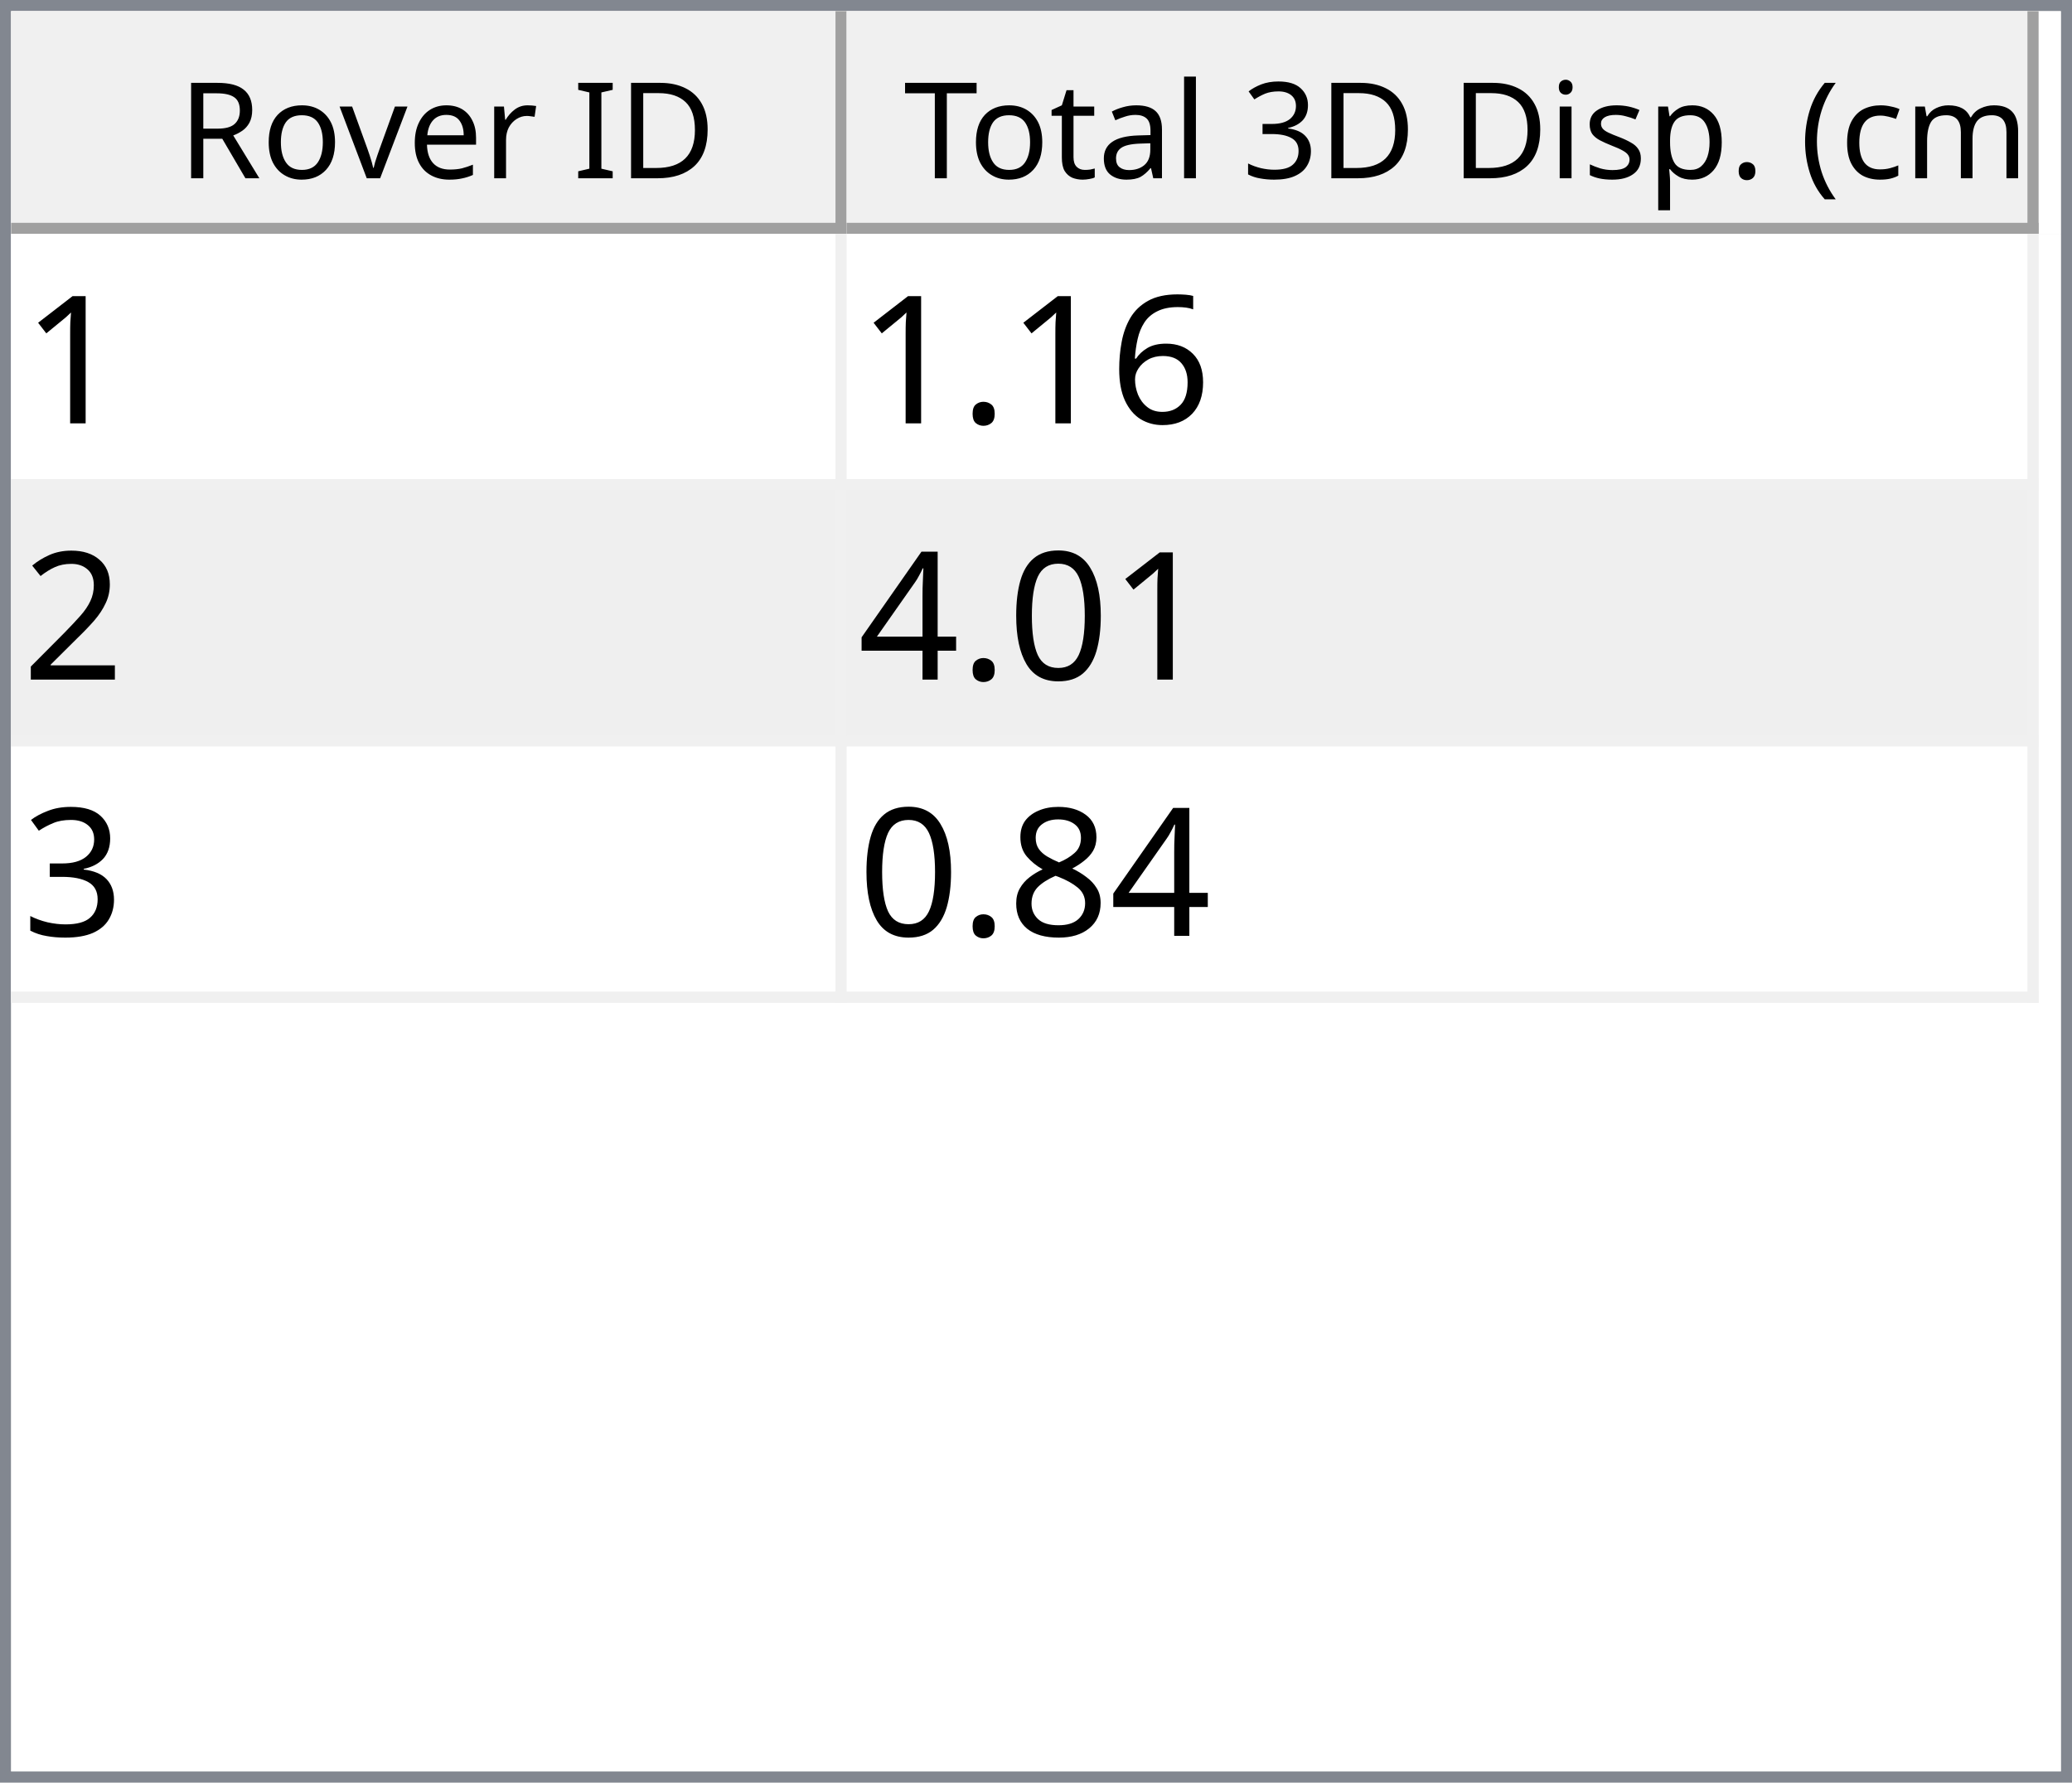
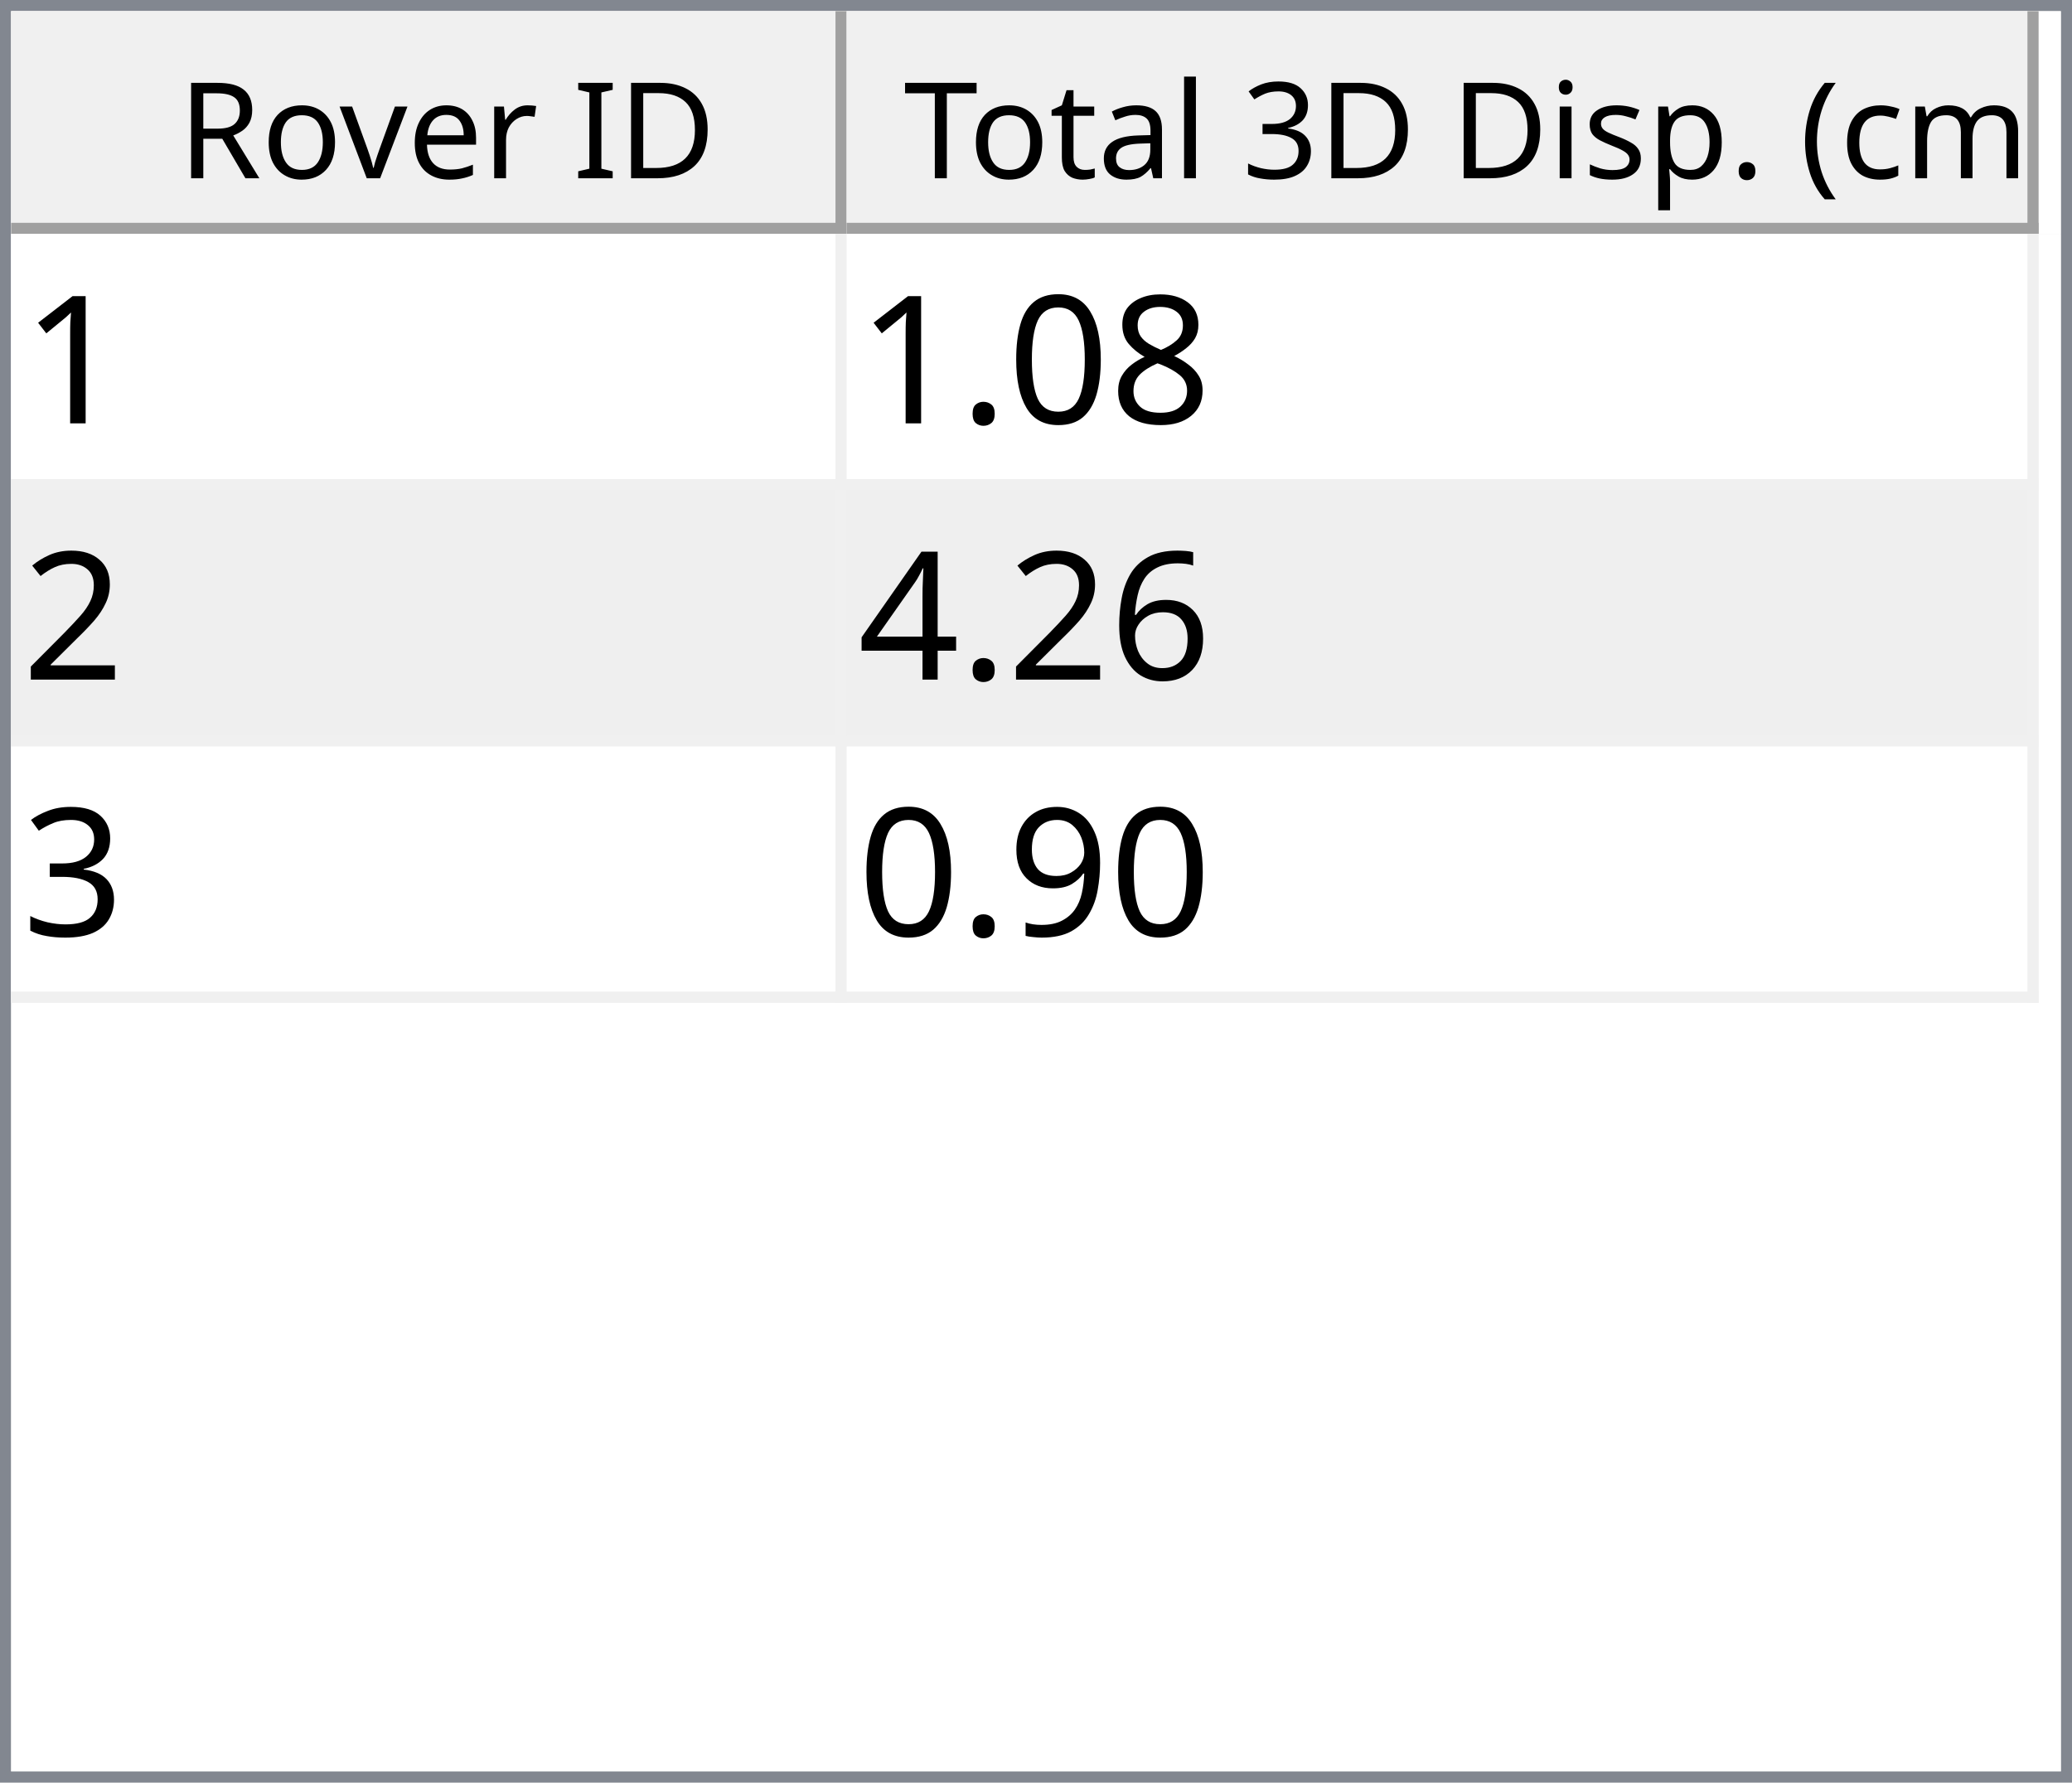
<svg xmlns="http://www.w3.org/2000/svg" style="fill-opacity:1; color-rendering:auto; color-interpolation:auto; text-rendering:auto; stroke:black; stroke-linecap:square; stroke-miterlimit:10; shape-rendering:auto; stroke-opacity:1; fill:black; stroke-dasharray:none; font-weight:normal; stroke-width:1; font-family:'Dialog'; font-style:normal; stroke-linejoin:miter; font-size:12px; stroke-dashoffset:0; image-rendering:auto;" width="186" height="160">
  <defs id="genericDefs" />
  <g>
    <defs id="defs1">
      <clipPath clipPathUnits="userSpaceOnUse" id="clipPath1">
        <path d="M0 0 L186 0 L186 160 L0 160 L0 0 Z" />
      </clipPath>
      <clipPath clipPathUnits="userSpaceOnUse" id="clipPath2">
        <path d="M0 0 L0 160 L186 160 L186 0 Z" />
      </clipPath>
      <clipPath clipPathUnits="userSpaceOnUse" id="clipPath3">
        <path d="M0 0 L0 20 L184 20 L184 0 Z" />
      </clipPath>
      <clipPath clipPathUnits="userSpaceOnUse" id="clipPath4">
        <path d="M0 0 L0 20 L75 20 L75 0 Z" />
      </clipPath>
      <clipPath clipPathUnits="userSpaceOnUse" id="clipPath5">
        <path d="M1 1 L1 19 L74 19 L74 1 Z" />
      </clipPath>
      <clipPath clipPathUnits="userSpaceOnUse" id="clipPath6">
        <path d="M0 0 L0 18 L73 18 L73 0 Z" />
      </clipPath>
      <clipPath clipPathUnits="userSpaceOnUse" id="clipPath7">
        <path d="M-0.5 -0.5 L-0.5 19.5 L74.5 19.5 L74.5 -0.5 Z" />
      </clipPath>
      <clipPath clipPathUnits="userSpaceOnUse" id="clipPath8">
        <path d="M0 0 L0 20 L107 20 L107 0 Z" />
      </clipPath>
      <clipPath clipPathUnits="userSpaceOnUse" id="clipPath9">
        <path d="M1 1 L1 19 L106 19 L106 1 Z" />
      </clipPath>
      <clipPath clipPathUnits="userSpaceOnUse" id="clipPath10">
        <path d="M0 0 L0 18 L105 18 L105 0 Z" />
      </clipPath>
      <clipPath clipPathUnits="userSpaceOnUse" id="clipPath11">
        <path d="M-0.5 -0.5 L-0.5 19.5 L106.5 19.5 L106.5 -0.5 Z" />
      </clipPath>
      <clipPath clipPathUnits="userSpaceOnUse" id="clipPath12">
        <path d="M0 0 L0 138 L184 138 L184 0 Z" />
      </clipPath>
      <clipPath clipPathUnits="userSpaceOnUse" id="clipPath13">
        <path d="M0 0 L0 69 L182 69 L182 0 Z" />
      </clipPath>
      <clipPath clipPathUnits="userSpaceOnUse" id="clipPath14">
        <path d="M-0.5 -0.5 L-0.5 68.5 L181.5 68.5 L181.5 -0.5 Z" />
      </clipPath>
      <clipPath clipPathUnits="userSpaceOnUse" id="clipPath15">
        <path d="M0 0 L0 22 L74 22 L74 0 Z" />
      </clipPath>
      <clipPath clipPathUnits="userSpaceOnUse" id="clipPath16">
        <path d="M0 0 L0 22 L106 22 L106 0 Z" />
      </clipPath>
      <font horiz-adv-x="64.551" id="font1">
        <font-face ascent="107.91" descent="25.098" units-per-em="100" style="font-style:normal; font-family:Segoe UI; font-weight:normal;" />
        <missing-glyph horiz-adv-x="64.551" d="M8.109 0 L8.109 68.266 L56.453 68.266 L56.453 0 L8.109 0 ZM15.328 7.234 L49.219 7.234 L49.219 61.031 L15.328 61.031 L15.328 7.234 Z" />
        <glyph unicode="D" horiz-adv-x="70.117" d="M9.188 0 L9.188 70.016 L28.516 70.016 Q65.531 70.016 65.531 35.891 Q65.531 19.672 55.25 9.836 Q44.969 0 27.734 0 L9.188 0 ZM17.391 62.594 L17.391 7.422 L27.828 7.422 Q41.609 7.422 49.273 14.797 Q56.938 22.172 56.938 35.688 Q56.938 62.594 28.328 62.594 L17.391 62.594 Z" />
        <glyph unicode="I" horiz-adv-x="26.611" d="M17.391 0 L9.188 0 L9.188 70.016 L17.391 70.016 L17.391 0 Z" />
        <glyph unicode=" " horiz-adv-x="27.393" d="" />
        <glyph unicode="r" horiz-adv-x="34.766" d="M34.188 41.891 Q32.078 43.5 28.125 43.5 Q23 43.5 19.555 38.672 Q16.109 33.844 16.109 25.484 L16.109 0 L8.109 0 L8.109 50 L16.109 50 L16.109 39.703 L16.312 39.703 Q18.016 44.969 21.531 47.922 Q25.047 50.875 29.391 50.875 Q32.516 50.875 34.188 50.203 L34.188 41.891 Z" />
        <glyph unicode="e" horiz-adv-x="52.295" d="M48.297 23 L12.984 23 Q13.188 14.656 17.484 10.109 Q21.781 5.562 29.297 5.562 Q37.75 5.562 44.828 11.141 L44.828 3.609 Q38.234 -1.172 27.391 -1.172 Q16.797 -1.172 10.742 5.641 Q4.688 12.453 4.688 24.812 Q4.688 36.469 11.305 43.82 Q17.922 51.172 27.734 51.172 Q37.547 51.172 42.922 44.828 Q48.297 38.484 48.297 27.203 L48.297 23 ZM40.094 29.781 Q40.047 36.719 36.75 40.578 Q33.453 44.438 27.594 44.438 Q21.922 44.438 17.969 40.383 Q14.016 36.328 13.094 29.781 L40.094 29.781 Z" />
        <glyph unicode="v" horiz-adv-x="47.9" d="M47.406 50 L27.484 0 L19.625 0 L0.688 50 L9.469 50 L22.172 13.672 Q23.578 9.672 23.922 6.688 L24.125 6.688 Q24.609 10.453 25.688 13.484 L38.969 50 L47.406 50 Z" />
        <glyph unicode="o" horiz-adv-x="58.594" d="M29 -1.172 Q17.922 -1.172 11.305 5.836 Q4.688 12.844 4.688 24.422 Q4.688 37.016 11.57 44.094 Q18.453 51.172 30.172 51.172 Q41.359 51.172 47.633 44.289 Q53.906 37.406 53.906 25.203 Q53.906 13.234 47.141 6.031 Q40.375 -1.172 29 -1.172 ZM29.594 44.438 Q21.875 44.438 17.383 39.188 Q12.891 33.938 12.891 24.703 Q12.891 15.828 17.43 10.695 Q21.969 5.562 29.594 5.562 Q37.359 5.562 41.531 10.594 Q45.703 15.625 45.703 24.906 Q45.703 34.281 41.531 39.359 Q37.359 44.438 29.594 44.438 Z" />
        <glyph unicode="R" horiz-adv-x="59.814" d="M59.375 0 L49.609 0 L37.891 19.625 Q36.281 22.359 34.766 24.289 Q33.25 26.219 31.664 27.438 Q30.078 28.656 28.25 29.219 Q26.422 29.781 24.125 29.781 L17.391 29.781 L17.391 0 L9.188 0 L9.188 70.016 L30.078 70.016 Q34.672 70.016 38.555 68.867 Q42.438 67.719 45.289 65.375 Q48.141 63.031 49.758 59.547 Q51.375 56.062 51.375 51.375 Q51.375 47.703 50.273 44.656 Q49.172 41.609 47.148 39.211 Q45.125 36.812 42.266 35.133 Q39.406 33.453 35.844 32.516 L35.844 32.328 Q37.594 31.547 38.891 30.547 Q40.188 29.547 41.359 28.18 Q42.531 26.812 43.68 25.078 Q44.828 23.344 46.234 21.047 L59.375 0 ZM17.391 62.594 L17.391 37.203 L28.516 37.203 Q31.594 37.203 34.203 38.133 Q36.812 39.062 38.719 40.797 Q40.625 42.531 41.703 45.047 Q42.781 47.562 42.781 50.688 Q42.781 56.297 39.141 59.445 Q35.5 62.594 28.609 62.594 L17.391 62.594 Z" />
        <glyph unicode=")" horiz-adv-x="30.176" d="M8.297 -15.922 L1.172 -15.922 Q16.406 2.344 16.406 26.812 Q16.406 51.469 1.078 70.016 L8.297 70.016 Q23.531 52.156 23.531 26.703 Q23.531 1.375 8.297 -15.922 Z" />
        <glyph unicode="m" horiz-adv-x="86.133" d="M79.109 0 L71.094 0 L71.094 28.719 Q71.094 37.016 68.531 40.727 Q65.969 44.438 59.906 44.438 Q54.781 44.438 51.195 39.75 Q47.609 35.062 47.609 28.516 L47.609 0 L39.594 0 L39.594 29.688 Q39.594 44.438 28.219 44.438 Q22.953 44.438 19.531 40.016 Q16.109 35.594 16.109 28.516 L16.109 0 L8.109 0 L8.109 50 L16.109 50 L16.109 42.094 L16.312 42.094 Q21.625 51.172 31.844 51.172 Q36.969 51.172 40.773 48.312 Q44.578 45.453 46 40.828 Q51.562 51.172 62.594 51.172 Q79.109 51.172 79.109 30.812 L79.109 0 Z" />
        <glyph unicode="c" horiz-adv-x="46.191" d="M42.188 2.297 Q36.422 -1.172 28.516 -1.172 Q17.828 -1.172 11.258 5.789 Q4.688 12.75 4.688 23.828 Q4.688 36.188 11.766 43.68 Q18.844 51.172 30.672 51.172 Q37.25 51.172 42.281 48.734 L42.281 40.531 Q36.719 44.438 30.375 44.438 Q22.703 44.438 17.797 38.945 Q12.891 33.453 12.891 24.516 Q12.891 15.719 17.508 10.641 Q22.125 5.562 29.891 5.562 Q36.422 5.562 42.188 9.906 L42.188 2.297 Z" />
        <glyph unicode="(" horiz-adv-x="30.176" d="M29.109 -15.922 L21.969 -15.922 Q6.844 1.375 6.844 26.703 Q6.844 52.156 21.969 70.016 L29.203 70.016 Q13.875 51.469 13.875 26.812 Q13.875 2.344 29.109 -15.922 Z" />
        <glyph unicode="." horiz-adv-x="21.68" d="M10.891 -1.078 Q8.641 -1.078 7.055 0.539 Q5.469 2.156 5.469 4.391 Q5.469 6.641 7.055 8.273 Q8.641 9.906 10.891 9.906 Q13.188 9.906 14.797 8.273 Q16.406 6.641 16.406 4.391 Q16.406 2.156 14.797 0.539 Q13.188 -1.078 10.891 -1.078 Z" />
        <glyph unicode="p" horiz-adv-x="58.789" d="M16.312 7.234 L16.109 7.234 L16.109 -23 L8.109 -23 L8.109 50 L16.109 50 L16.109 41.219 L16.312 41.219 Q22.219 51.172 33.594 51.172 Q43.266 51.172 48.688 44.461 Q54.109 37.75 54.109 26.469 Q54.109 13.922 48 6.375 Q41.891 -1.172 31.297 -1.172 Q21.578 -1.172 16.312 7.234 ZM16.109 27.391 L16.109 20.406 Q16.109 14.203 20.141 9.883 Q24.172 5.562 30.375 5.562 Q37.641 5.562 41.773 11.133 Q45.906 16.703 45.906 26.609 Q45.906 34.969 42.047 39.703 Q38.188 44.438 31.594 44.438 Q24.609 44.438 20.359 39.578 Q16.109 34.719 16.109 27.391 Z" />
        <glyph unicode="s" horiz-adv-x="42.432" d="M5.078 1.812 L5.078 10.406 Q11.625 5.562 19.484 5.562 Q30.031 5.562 30.031 12.594 Q30.031 14.594 29.125 15.992 Q28.219 17.391 26.68 18.461 Q25.141 19.531 23.07 20.383 Q21 21.234 18.609 22.172 Q15.281 23.484 12.766 24.828 Q10.25 26.172 8.57 27.859 Q6.891 29.547 6.031 31.695 Q5.172 33.844 5.172 36.719 Q5.172 40.234 6.789 42.945 Q8.406 45.656 11.086 47.484 Q13.766 49.312 17.211 50.242 Q20.656 51.172 24.312 51.172 Q30.812 51.172 35.938 48.922 L35.938 40.828 Q30.422 44.438 23.25 44.438 Q21 44.438 19.195 43.922 Q17.391 43.406 16.094 42.477 Q14.797 41.547 14.086 40.258 Q13.375 38.969 13.375 37.406 Q13.375 35.453 14.086 34.133 Q14.797 32.812 16.164 31.789 Q17.531 30.766 19.484 29.938 Q21.438 29.109 23.922 28.125 Q27.25 26.859 29.883 25.516 Q32.516 24.172 34.375 22.484 Q36.234 20.797 37.234 18.602 Q38.234 16.406 38.234 13.375 Q38.234 9.672 36.602 6.938 Q34.969 4.203 32.234 2.398 Q29.5 0.594 25.93 -0.289 Q22.359 -1.172 18.453 -1.172 Q10.75 -1.172 5.078 1.812 Z" />
        <glyph unicode="i" horiz-adv-x="24.219" d="M12.203 62.703 Q10.062 62.703 8.547 64.164 Q7.031 65.625 7.031 67.875 Q7.031 70.125 8.547 71.609 Q10.062 73.094 12.203 73.094 Q14.406 73.094 15.945 71.609 Q17.484 70.125 17.484 67.875 Q17.484 65.719 15.945 64.211 Q14.406 62.703 12.203 62.703 ZM16.109 0 L8.109 0 L8.109 50 L16.109 50 L16.109 0 Z" />
        <glyph unicode="3" horiz-adv-x="53.906" d="M46.531 19.828 Q46.531 15.094 44.75 11.211 Q42.969 7.328 39.719 4.57 Q36.469 1.812 31.93 0.297 Q27.391 -1.219 21.922 -1.219 Q11.922 -1.219 6 2.594 L6 11.188 Q13.094 5.609 22.219 5.609 Q25.875 5.609 28.828 6.539 Q31.781 7.469 33.906 9.227 Q36.031 10.984 37.18 13.477 Q38.328 15.969 38.328 19.094 Q38.328 32.812 18.797 32.812 L12.984 32.812 L12.984 39.594 L18.5 39.594 Q35.797 39.594 35.797 52.484 Q35.797 64.406 22.609 64.406 Q15.188 64.406 8.688 59.422 L8.688 67.188 Q15.375 71.188 24.609 71.188 Q29 71.188 32.57 69.969 Q36.141 68.75 38.68 66.555 Q41.219 64.359 42.609 61.281 Q44 58.203 44 54.5 Q44 40.672 30.031 36.719 L30.031 36.531 Q33.594 36.141 36.625 34.797 Q39.656 33.453 41.852 31.305 Q44.047 29.156 45.289 26.25 Q46.531 23.344 46.531 19.828 Z" />
        <glyph unicode="l" horiz-adv-x="24.219" d="M16.109 0 L8.109 0 L8.109 74.031 L16.109 74.031 L16.109 0 Z" />
        <glyph unicode="a" horiz-adv-x="50.879" d="M43.891 0 L35.891 0 L35.891 7.812 L35.688 7.812 Q30.469 -1.172 20.312 -1.172 Q12.844 -1.172 8.617 2.781 Q4.391 6.734 4.391 13.281 Q4.391 27.297 20.906 29.594 L35.891 31.688 Q35.891 44.438 25.594 44.438 Q16.547 44.438 9.281 38.281 L9.281 46.484 Q16.656 51.172 26.266 51.172 Q43.891 51.172 43.891 32.516 L43.891 0 ZM35.891 25.297 L23.828 23.641 Q18.266 22.859 15.43 20.875 Q12.594 18.891 12.594 13.875 Q12.594 10.203 15.211 7.883 Q17.828 5.562 22.172 5.562 Q28.125 5.562 32.008 9.742 Q35.891 13.922 35.891 20.312 L35.891 25.297 Z" />
        <glyph unicode="t" horiz-adv-x="33.887" d="M31.297 0.484 Q28.469 -1.078 23.828 -1.078 Q10.688 -1.078 10.688 13.578 L10.688 43.172 L2.094 43.172 L2.094 50 L10.688 50 L10.688 62.203 L18.703 64.797 L18.703 50 L31.297 50 L31.297 43.172 L18.703 43.172 L18.703 14.984 Q18.703 9.969 20.414 7.82 Q22.125 5.672 26.078 5.672 Q29.109 5.672 31.297 7.328 L31.297 0.484 Z" />
        <glyph unicode="T" horiz-adv-x="52.393" d="M50.594 62.594 L30.375 62.594 L30.375 0 L22.172 0 L22.172 62.594 L2 62.594 L2 70.016 L50.594 70.016 L50.594 62.594 Z" />
      </font>
      <font horiz-adv-x="75.0" id="font2">
        <font-face ascent="100.537" descent="21.973" units-per-em="100" style="font-style:normal; font-family:sans-serif; font-weight:normal;" />
        <missing-glyph horiz-adv-x="75.0" d="M12.5 0 L12.5 62.5 L62.5 62.5 L62.5 0 L12.5 0 ZM14.062 1.562 L60.938 1.562 L60.938 60.938 L14.062 60.938 L14.062 1.562 Z" />
        <glyph unicode="1" horiz-adv-x="55.615" d="M37.25 0 L28.469 0 L28.469 56 Q25.297 52.984 20.141 49.953 Q14.984 46.922 10.891 45.406 L10.891 53.906 Q18.266 57.375 23.781 62.305 Q29.297 67.234 31.594 71.875 L37.25 71.875 L37.25 0 Z" />
-         <glyph unicode="6" horiz-adv-x="55.615" d="M49.75 54.047 L41.016 53.375 Q39.844 58.547 37.703 60.891 Q34.125 64.656 28.906 64.656 Q24.703 64.656 21.531 62.312 Q17.391 59.281 14.992 53.469 Q12.594 47.656 12.5 36.922 Q15.672 41.75 20.266 44.094 Q24.859 46.438 29.891 46.438 Q38.672 46.438 44.852 39.969 Q51.031 33.5 51.031 23.25 Q51.031 16.5 48.125 10.719 Q45.219 4.938 40.141 1.859 Q35.062 -1.219 28.609 -1.219 Q17.625 -1.219 10.695 6.859 Q3.766 14.938 3.766 33.5 Q3.766 54.25 11.422 63.672 Q18.109 71.875 29.438 71.875 Q37.891 71.875 43.289 67.141 Q48.688 62.406 49.75 54.047 ZM13.875 23.188 Q13.875 18.656 15.797 14.508 Q17.719 10.359 21.188 8.18 Q24.656 6 28.469 6 Q34.031 6 38.039 10.492 Q42.047 14.984 42.047 22.703 Q42.047 30.125 38.086 34.398 Q34.125 38.672 28.125 38.672 Q22.172 38.672 18.023 34.398 Q13.875 30.125 13.875 23.188 Z" />
+         <glyph unicode="8" horiz-adv-x="55.615" d="M17.672 38.812 Q12.203 40.828 9.57 44.539 Q6.938 48.25 6.938 53.422 Q6.938 61.234 12.555 66.555 Q18.172 71.875 27.484 71.875 Q36.859 71.875 42.578 66.43 Q48.297 60.984 48.297 53.172 Q48.297 48.188 45.68 44.508 Q43.062 40.828 37.75 38.812 Q44.344 36.672 47.781 31.883 Q51.219 27.094 51.219 20.453 Q51.219 11.281 44.727 5.031 Q38.234 -1.219 27.641 -1.219 Q17.047 -1.219 10.547 5.055 Q4.047 11.328 4.047 20.703 Q4.047 27.688 7.594 32.398 Q11.141 37.109 17.672 38.812 ZM15.922 53.719 Q15.922 48.641 19.195 45.414 Q22.469 42.188 27.688 42.188 Q32.766 42.188 36.016 45.383 Q39.266 48.578 39.266 53.219 Q39.266 58.062 35.914 61.359 Q32.562 64.656 27.594 64.656 Q22.562 64.656 19.242 61.43 Q15.922 58.203 15.922 53.719 ZM13.094 20.656 Q13.094 16.891 14.875 13.375 Q16.656 9.859 20.172 7.93 Q23.688 6 27.734 6 Q34.031 6 38.133 10.055 Q42.234 14.109 42.234 20.359 Q42.234 26.703 38.016 30.859 Q33.797 35.016 27.438 35.016 Q21.234 35.016 17.164 30.914 Q13.094 26.812 13.094 20.656 Z" />
+         <glyph unicode="0" horiz-adv-x="55.615" d="M4.156 35.297 Q4.156 48 6.766 55.742 Q9.375 63.484 14.523 67.68 Q19.672 71.875 27.484 71.875 Q33.25 71.875 37.594 69.555 Q41.938 67.234 44.773 62.867 Q47.609 58.5 49.219 52.227 Q50.828 45.953 50.828 35.297 Q50.828 22.703 48.242 14.969 Q45.656 7.234 40.508 3.008 Q35.359 -1.219 27.484 -1.219 Q17.141 -1.219 11.234 6.203 Q4.156 15.141 4.156 35.297 ZM13.188 35.297 Q13.188 17.672 17.312 11.836 Q21.438 6 27.484 6 Q33.547 6 37.672 11.859 Q41.797 17.719 41.797 35.297 Q41.797 52.984 37.672 58.789 Q33.547 64.594 27.391 64.594 Q21.344 64.594 17.719 59.469 Q13.188 52.938 13.188 35.297 Z" />
        <glyph unicode="." horiz-adv-x="27.783" d="M9.078 0 L9.078 10.016 L19.094 10.016 L19.094 0 L9.078 0 Z" />
        <glyph unicode="2" horiz-adv-x="55.615" d="M50.344 8.453 L50.344 0 L3.031 0 Q2.938 3.172 4.047 6.109 Q5.859 10.938 9.836 15.625 Q13.812 20.312 21.344 26.469 Q33.016 36.031 37.117 41.625 Q41.219 47.219 41.219 52.203 Q41.219 57.422 37.477 61.008 Q33.734 64.594 27.734 64.594 Q21.391 64.594 17.578 60.789 Q13.766 56.984 13.719 50.25 L4.688 51.172 Q5.609 61.281 11.664 66.578 Q17.719 71.875 27.938 71.875 Q38.234 71.875 44.242 66.164 Q50.25 60.453 50.25 52 Q50.25 47.703 48.492 43.555 Q46.734 39.406 42.656 34.812 Q38.578 30.219 29.109 22.219 Q21.188 15.578 18.945 13.211 Q16.703 10.844 15.234 8.453 L50.344 8.453 Z" />
-         <glyph unicode="0" horiz-adv-x="55.615" d="M4.156 35.297 Q4.156 48 6.766 55.742 Q9.375 63.484 14.523 67.68 Q19.672 71.875 27.484 71.875 Q33.25 71.875 37.594 69.555 Q41.938 67.234 44.773 62.867 Q47.609 58.5 49.219 52.227 Q50.828 45.953 50.828 35.297 Q50.828 22.703 48.242 14.969 Q45.656 7.234 40.508 3.008 Q35.359 -1.219 27.484 -1.219 Q17.141 -1.219 11.234 6.203 Q4.156 15.141 4.156 35.297 ZM13.188 35.297 Q13.188 17.672 17.312 11.836 Q21.438 6 27.484 6 Q33.547 6 37.672 11.859 Q41.797 17.719 41.797 35.297 Q41.797 52.984 37.672 58.789 Q33.547 64.594 27.391 64.594 Q21.344 64.594 17.719 59.469 Q13.188 52.938 13.188 35.297 Z" />
+         <glyph unicode="6" horiz-adv-x="55.615" d="M49.75 54.047 L41.016 53.375 Q39.844 58.547 37.703 60.891 Q34.125 64.656 28.906 64.656 Q24.703 64.656 21.531 62.312 Q17.391 59.281 14.992 53.469 Q12.594 47.656 12.5 36.922 Q15.672 41.75 20.266 44.094 Q24.859 46.438 29.891 46.438 Q38.672 46.438 44.852 39.969 Q51.031 33.5 51.031 23.25 Q51.031 16.5 48.125 10.719 Q45.219 4.938 40.141 1.859 Q35.062 -1.219 28.609 -1.219 Q17.625 -1.219 10.695 6.859 Q3.766 14.938 3.766 33.5 Q3.766 54.25 11.422 63.672 Q18.109 71.875 29.438 71.875 Q37.891 71.875 43.289 67.141 Q48.688 62.406 49.75 54.047 ZM13.875 23.188 Q13.875 18.656 15.797 14.508 Q17.719 10.359 21.188 8.18 Q24.656 6 28.469 6 Q34.031 6 38.039 10.492 Q42.047 14.984 42.047 22.703 Q42.047 30.125 38.086 34.398 Q34.125 38.672 28.125 38.672 Q22.172 38.672 18.023 34.398 Q13.875 30.125 13.875 23.188 Z" />
        <glyph unicode="4" horiz-adv-x="55.615" d="M32.328 0 L32.328 17.141 L1.266 17.141 L1.266 25.203 L33.938 71.578 L41.109 71.578 L41.109 25.203 L50.781 25.203 L50.781 17.141 L41.109 17.141 L41.109 0 L32.328 0 ZM32.328 25.203 L32.328 57.469 L9.906 25.203 L32.328 25.203 Z" />
        <glyph unicode="3" horiz-adv-x="55.615" d="M4.203 18.891 L12.984 20.062 Q14.5 12.594 18.141 9.297 Q21.781 6 27 6 Q33.203 6 37.477 10.297 Q41.75 14.594 41.75 20.953 Q41.75 27 37.797 30.93 Q33.844 34.859 27.734 34.859 Q25.25 34.859 21.531 33.891 L22.516 41.609 Q23.391 41.5 23.922 41.5 Q29.547 41.5 34.039 44.43 Q38.531 47.359 38.531 53.469 Q38.531 58.297 35.258 61.477 Q31.984 64.656 26.812 64.656 Q21.688 64.656 18.266 61.43 Q14.844 58.203 13.875 51.766 L5.078 53.328 Q6.688 62.156 12.398 67.016 Q18.109 71.875 26.609 71.875 Q32.469 71.875 37.398 69.359 Q42.328 66.844 44.945 62.5 Q47.562 58.156 47.562 53.266 Q47.562 48.641 45.07 44.828 Q42.578 41.016 37.703 38.766 Q44.047 37.312 47.562 32.695 Q51.078 28.078 51.078 21.141 Q51.078 11.766 44.242 5.25 Q37.406 -1.266 26.953 -1.266 Q17.531 -1.266 11.305 4.352 Q5.078 9.969 4.203 18.891 Z" />
-         <glyph unicode="8" horiz-adv-x="55.615" d="M17.672 38.812 Q12.203 40.828 9.57 44.539 Q6.938 48.25 6.938 53.422 Q6.938 61.234 12.555 66.555 Q18.172 71.875 27.484 71.875 Q36.859 71.875 42.578 66.43 Q48.297 60.984 48.297 53.172 Q48.297 48.188 45.68 44.508 Q43.062 40.828 37.75 38.812 Q44.344 36.672 47.781 31.883 Q51.219 27.094 51.219 20.453 Q51.219 11.281 44.727 5.031 Q38.234 -1.219 27.641 -1.219 Q17.047 -1.219 10.547 5.055 Q4.047 11.328 4.047 20.703 Q4.047 27.688 7.594 32.398 Q11.141 37.109 17.672 38.812 ZM15.922 53.719 Q15.922 48.641 19.195 45.414 Q22.469 42.188 27.688 42.188 Q32.766 42.188 36.016 45.383 Q39.266 48.578 39.266 53.219 Q39.266 58.062 35.914 61.359 Q32.562 64.656 27.594 64.656 Q22.562 64.656 19.242 61.43 Q15.922 58.203 15.922 53.719 ZM13.094 20.656 Q13.094 16.891 14.875 13.375 Q16.656 9.859 20.172 7.93 Q23.688 6 27.734 6 Q34.031 6 38.133 10.055 Q42.234 14.109 42.234 20.359 Q42.234 26.703 38.016 30.859 Q33.797 35.016 27.438 35.016 Q21.234 35.016 17.164 30.914 Q13.094 26.812 13.094 20.656 Z" />
+         <glyph unicode="9" horiz-adv-x="55.615" d="M5.469 16.547 L13.922 17.328 Q14.984 11.375 18.016 8.688 Q21.047 6 25.781 6 Q29.828 6 32.883 7.859 Q35.938 9.719 37.891 12.82 Q39.844 15.922 41.164 21.195 Q42.484 26.469 42.484 31.938 Q42.484 32.516 42.438 33.688 Q39.797 29.5 35.234 26.883 Q30.672 24.266 25.344 24.266 Q16.453 24.266 10.305 30.711 Q4.156 37.156 4.156 47.703 Q4.156 58.594 10.578 65.234 Q17 71.875 26.656 71.875 Q33.641 71.875 39.43 68.117 Q45.219 64.359 48.219 57.398 Q51.219 50.438 51.219 37.25 Q51.219 23.531 48.242 15.406 Q45.266 7.281 39.383 3.031 Q33.5 -1.219 25.594 -1.219 Q17.188 -1.219 11.867 3.445 Q6.547 8.109 5.469 16.547 ZM41.453 48.141 Q41.453 55.719 37.43 60.156 Q33.406 64.594 27.734 64.594 Q21.875 64.594 17.531 59.812 Q13.188 55.031 13.188 47.406 Q13.188 40.578 17.312 36.305 Q21.438 32.031 27.484 32.031 Q33.594 32.031 37.523 36.305 Q41.453 40.578 41.453 48.141 Z" />
      </font>
    </defs>
    <g style="fill:white; stroke:white;">
      <rect x="0" y="0" width="186" style="clip-path:url(#clipPath1); stroke:none;" height="160" />
    </g>
    <g style="fill:white; text-rendering:optimizeSpeed; color-rendering:optimizeSpeed; image-rendering:optimizeSpeed; shape-rendering:crispEdges; stroke:white; color-interpolation:sRGB;">
      <rect x="0" width="186" height="160" y="0" style="stroke:none;" />
      <path style="stroke:none;" d="M0 160 L186 160 L186 0 L0 0 Z" />
    </g>
    <g style="fill:rgb(240,240,240); font-family:'Segoe UI'; stroke:rgb(240,240,240);">
      <rect x="0" y="0" width="186" style="clip-path:url(#clipPath2); stroke:none;" height="160" />
    </g>
    <g style="fill:rgb(130,135,144); font-family:'Segoe UI'; stroke:rgb(130,135,144);">
      <path d="M0 0 L186 0 L186 160 L0 160 L0 0 ZM1 1 L185 1 L185 159 L1 159 L1 1 Z" style="fill-rule:evenodd; clip-path:url(#clipPath2); stroke:none;" />
    </g>
    <g style="fill:white; font-family:'Segoe UI'; stroke:white;" transform="translate(1,1)">
      <rect x="0" y="0" width="184" style="clip-path:url(#clipPath3); stroke:none;" height="20" />
    </g>
    <g style="fill:rgb(240,240,240); font-family:'Segoe UI'; stroke:rgb(240,240,240);" transform="translate(1,1)">
      <rect x="0" y="0" width="75" style="clip-path:url(#clipPath4); stroke:none;" height="20" />
    </g>
    <g style="font-family:'Segoe UI';" transform="translate(2,2)">
      <text x="14" xml:space="preserve" y="14" style="clip-path:url(#clipPath6); stroke:none;">Rover ID</text>
    </g>
    <g style="fill:rgb(160,160,160); font-family:'Segoe UI'; stroke:rgb(160,160,160); stroke-linejoin:bevel;" transform="translate(1.5,1.5)">
      <line x1="74" x2="74" y1="0" style="fill:none; clip-path:url(#clipPath7);" y2="19" />
    </g>
    <g style="fill:rgb(160,160,160); font-family:'Segoe UI'; stroke:rgb(160,160,160); stroke-linejoin:bevel;" transform="matrix(1,0,0,1,1,1) translate(0.5,0.5)">
      <line x1="0" x2="74" y1="19" style="fill:none; clip-path:url(#clipPath7);" y2="19" />
    </g>
    <g style="fill:rgb(240,240,240); font-family:'Segoe UI'; stroke:rgb(240,240,240);" transform="translate(76,1)">
      <rect x="0" y="0" width="107" style="clip-path:url(#clipPath8); stroke:none;" height="20" />
    </g>
    <g style="font-family:'Segoe UI';" transform="translate(77,2)">
      <text x="1" xml:space="preserve" y="14" style="clip-path:url(#clipPath10); stroke:none;"> Total 3D Disp. (cm)</text>
    </g>
    <g style="fill:rgb(160,160,160); font-family:'Segoe UI'; stroke:rgb(160,160,160); stroke-linejoin:bevel;" transform="translate(76.5,1.5)">
      <line x1="106" x2="106" y1="0" style="fill:none; clip-path:url(#clipPath11);" y2="19" />
    </g>
    <g style="fill:rgb(160,160,160); font-family:'Segoe UI'; stroke:rgb(160,160,160); stroke-linejoin:bevel;" transform="matrix(1,0,0,1,76,1) translate(0.5,0.5)">
      <line x1="0" x2="106" y1="19" style="fill:none; clip-path:url(#clipPath11);" y2="19" />
    </g>
    <g style="fill:white; font-family:'Segoe UI'; stroke:white;" transform="translate(1,21)">
      <rect x="0" y="0" width="184" style="clip-path:url(#clipPath12); stroke:none;" height="138" />
    </g>
    <g style="fill:rgb(240,240,240); font-size:16px; font-family:sans-serif; stroke:rgb(240,240,240);" transform="translate(1,21)">
      <rect x="0" y="0" width="182" style="clip-path:url(#clipPath13); stroke:none;" height="69" />
      <line transform="translate(0.5,0.5)" x1="0" x2="181" y1="22" style="clip-path:url(#clipPath14); fill:none; stroke-linejoin:bevel;" y2="22" />
    </g>
    <g transform="matrix(1,0,0,1,1,21) translate(0.5,0.5)" style="fill:rgb(240,240,240); font-size:16px; font-family:sans-serif; stroke:rgb(240,240,240); stroke-linejoin:bevel;">
      <line x1="0" x2="181" y1="45" style="fill:none; clip-path:url(#clipPath14);" y2="45" />
    </g>
    <g transform="matrix(1,0,0,1,1,21) translate(0.5,0.5)" style="fill:rgb(240,240,240); font-size:16px; font-family:sans-serif; stroke:rgb(240,240,240); stroke-linejoin:bevel;">
      <line x1="0" x2="181" y1="68" style="fill:none; clip-path:url(#clipPath14);" y2="68" />
    </g>
    <g transform="matrix(1,0,0,1,1,21) translate(0.5,0.5)" style="fill:rgb(240,240,240); font-size:16px; font-family:sans-serif; stroke:rgb(240,240,240); stroke-linejoin:bevel;">
      <line x1="74" x2="74" y1="0" style="fill:none; clip-path:url(#clipPath14);" y2="68" />
    </g>
    <g transform="matrix(1,0,0,1,1,21) translate(0.5,0.5)" style="fill:rgb(240,240,240); font-size:16px; font-family:sans-serif; stroke:rgb(240,240,240); stroke-linejoin:bevel;">
      <line x1="181" x2="181" y1="0" style="fill:none; clip-path:url(#clipPath14);" y2="68" />
    </g>
    <g style="fill:white; font-size:16px; font-family:sans-serif; stroke:white;" transform="matrix(1,0,0,1,1,21)">
      <rect x="0" y="0" width="74" style="clip-path:url(#clipPath15); stroke:none;" height="22" />
      <text x="1" y="17" style="fill:black; clip-path:url(#clipPath15); stroke:none;" xml:space="preserve">1</text>
    </g>
    <g style="fill:white; font-size:16px; font-family:sans-serif; stroke:white;" transform="matrix(1,0,0,1,1,21) translate(75,0)">
      <rect x="0" y="0" width="106" style="clip-path:url(#clipPath16); stroke:none;" height="22" />
-       <text x="1" y="17" style="fill:black; clip-path:url(#clipPath16); stroke:none;" xml:space="preserve">1.16</text>
+       <text x="1" y="17" style="fill:black; clip-path:url(#clipPath16); stroke:none;" xml:space="preserve">1.08</text>
    </g>
    <g style="fill:rgb(239,239,239); font-size:16px; font-family:sans-serif; stroke:rgb(239,239,239);" transform="matrix(1,0,0,1,1,21) translate(0,23)">
      <rect x="0" y="0" width="74" style="clip-path:url(#clipPath15); stroke:none;" height="22" />
      <text x="1" y="17" style="fill:black; clip-path:url(#clipPath15); stroke:none;" xml:space="preserve">2</text>
    </g>
    <g style="fill:rgb(239,239,239); font-size:16px; font-family:sans-serif; stroke:rgb(239,239,239);" transform="matrix(1,0,0,1,1,21) translate(75,23)">
      <rect x="0" y="0" width="106" style="clip-path:url(#clipPath16); stroke:none;" height="22" />
-       <text x="1" y="17" style="fill:black; clip-path:url(#clipPath16); stroke:none;" xml:space="preserve">4.01</text>
+       <text x="1" y="17" style="fill:black; clip-path:url(#clipPath16); stroke:none;" xml:space="preserve">4.26</text>
    </g>
    <g style="fill:white; font-size:16px; font-family:sans-serif; stroke:white;" transform="matrix(1,0,0,1,1,21) translate(0,46)">
      <rect x="0" y="0" width="74" style="clip-path:url(#clipPath15); stroke:none;" height="22" />
      <text x="1" y="17" style="fill:black; clip-path:url(#clipPath15); stroke:none;" xml:space="preserve">3</text>
    </g>
    <g style="fill:white; font-size:16px; font-family:sans-serif; stroke:white;" transform="matrix(1,0,0,1,1,21) translate(75,46)">
      <rect x="0" y="0" width="106" style="clip-path:url(#clipPath16); stroke:none;" height="22" />
-       <text x="1" y="17" style="fill:black; clip-path:url(#clipPath16); stroke:none;" xml:space="preserve">0.84</text>
+       <text x="1" y="17" style="fill:black; clip-path:url(#clipPath16); stroke:none;" xml:space="preserve">0.90</text>
    </g>
  </g>
</svg>
